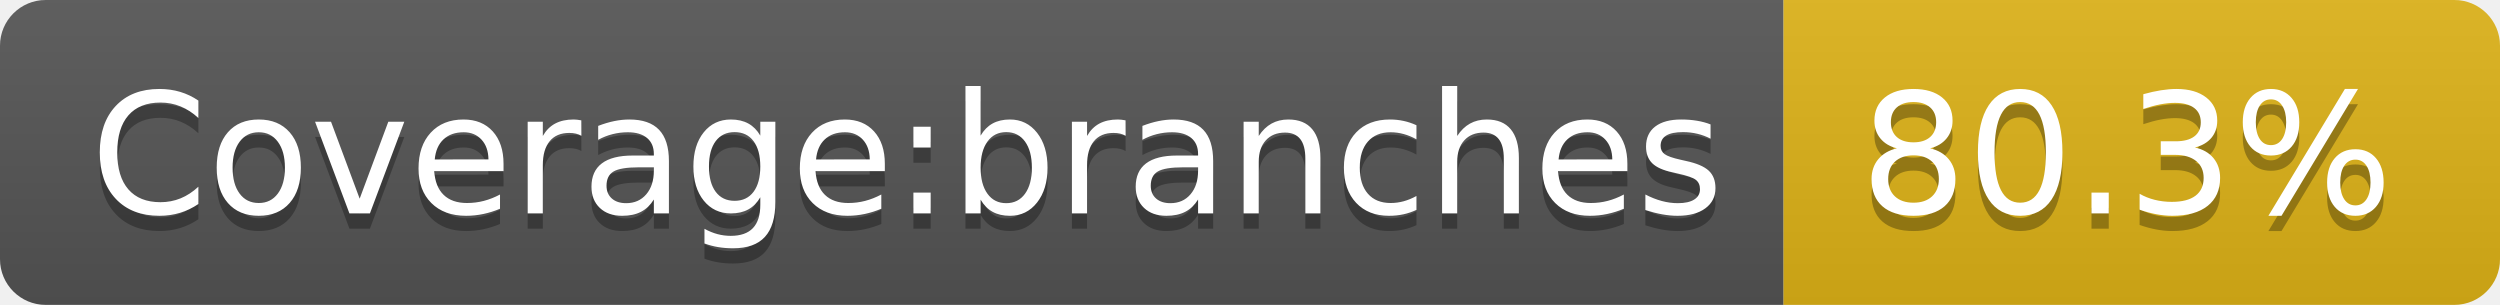
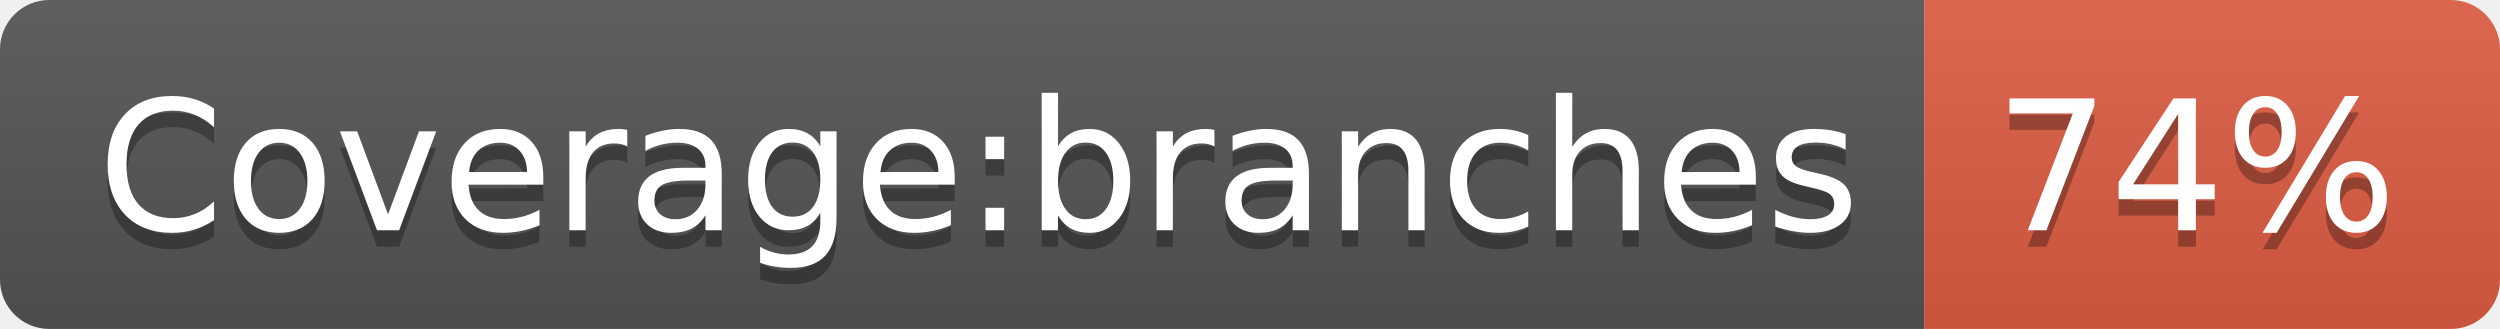
- <svg xmlns="http://www.w3.org/2000/svg" width="164" height="20" role="img" aria-label="Coverage:branches: 80.3%">
+ <svg xmlns="http://www.w3.org/2000/svg" width="152" height="20" role="img" aria-label="Coverage:branches: 74%">
  <linearGradient id="s" x2="0" y2="100%">
    <stop offset="0" stop-color="#bbb" stop-opacity=".1" />
    <stop offset="1" stop-opacity=".1" />
  </linearGradient>
  <clipPath id="r">
-     <rect width="164" height="20" rx="3" fill="#fff" />
+     <rect width="152" height="20" rx="3" fill="#fff" />
  </clipPath>
  <g clip-path="url(#r)">
    <rect width="117" height="20" fill="#555" />
-     <rect x="117" width="47" height="20" fill="#dfb317" />
-     <rect width="164" height="20" fill="url(#s)" />
+     <rect x="117" width="35" height="20" fill="#e05d44" />
+     <rect width="152" height="20" fill="url(#s)" />
  </g>
  <g fill="#fff" text-anchor="middle" font-family="Verdana,Geneva,DejaVu Sans,sans-serif" text-rendering="geometricPrecision" font-size="110">
    <text aria-hidden="true" x="595" y="150" fill="#010101" fill-opacity=".3" transform="scale(.1)" textLength="1070">Coverage:branches</text>
    <text x="595" y="140" transform="scale(.1)" fill="#fff" textLength="1070">Coverage:branches</text>
-     <text aria-hidden="true" x="1395" y="150" fill="#010101" fill-opacity=".3" transform="scale(.1)" textLength="370">80.3%</text>
-     <text x="1395" y="140" transform="scale(.1)" fill="#fff" textLength="370">80.3%</text>
+     <text aria-hidden="true" x="1335" y="150" fill="#010101" fill-opacity=".3" transform="scale(.1)" textLength="250">74%</text>
+     <text x="1335" y="140" transform="scale(.1)" fill="#fff" textLength="250">74%</text>
  </g>
</svg>
